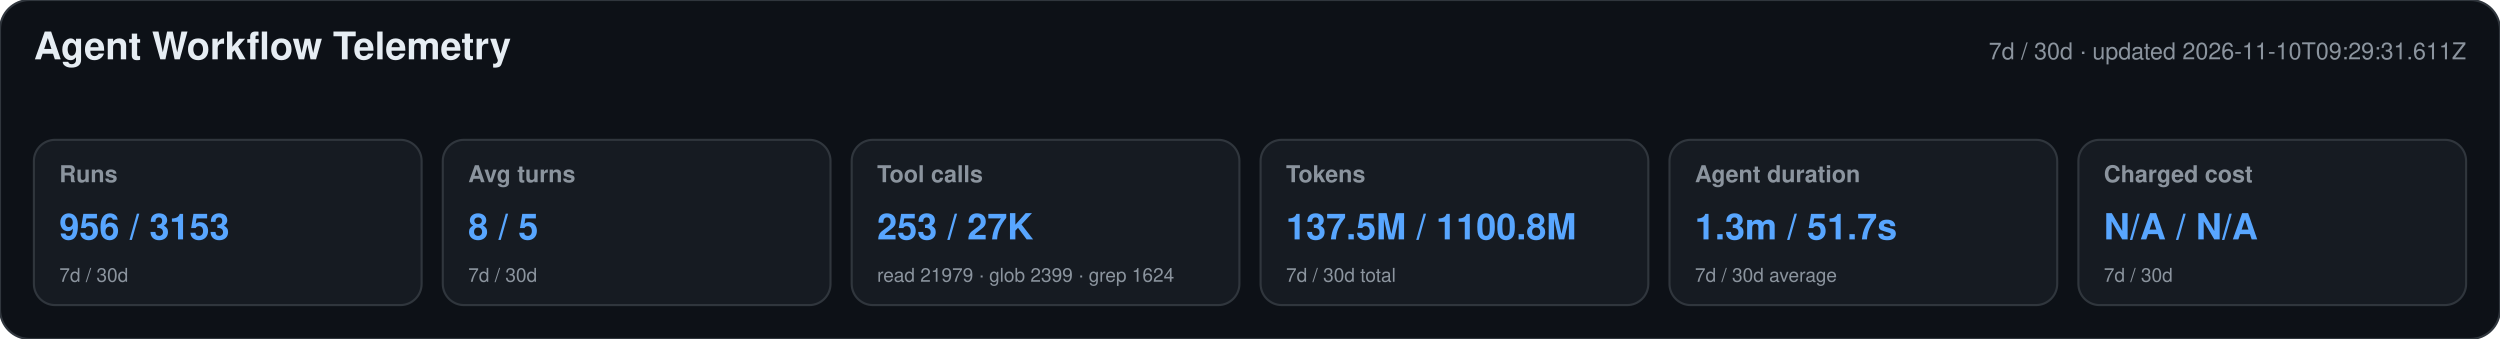
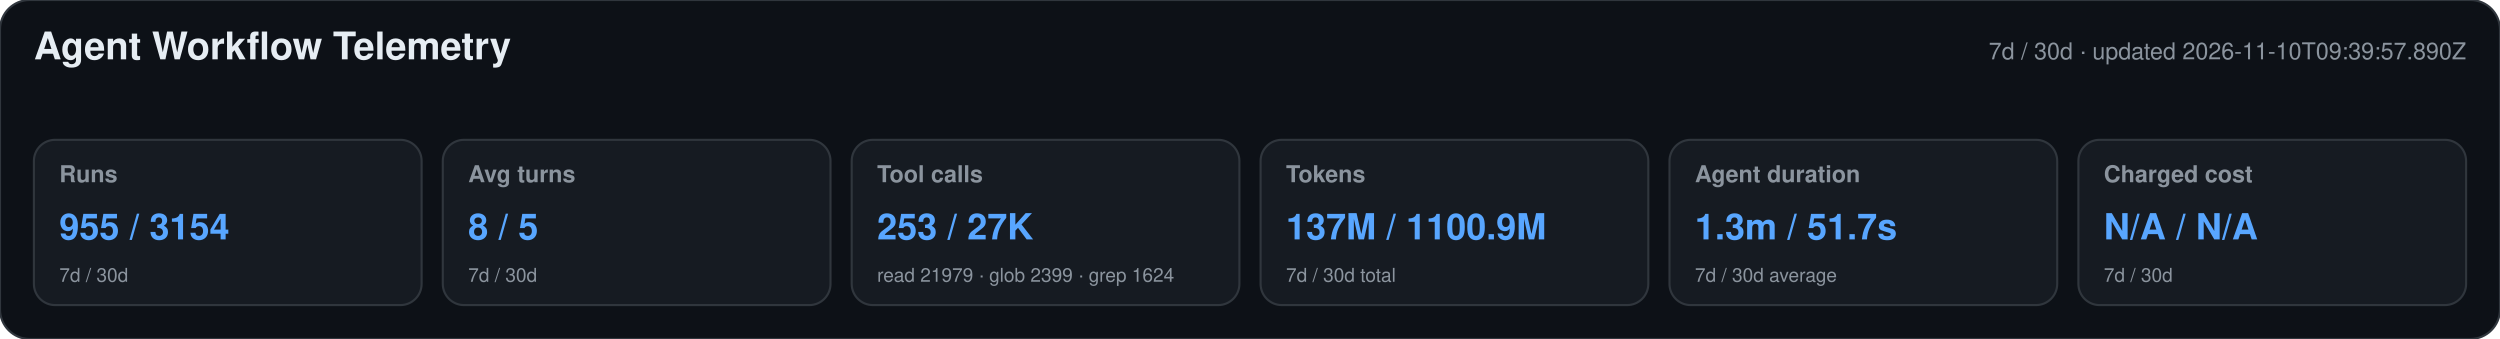
<svg xmlns="http://www.w3.org/2000/svg" width="1180" height="160" viewBox="0 0 1180 160" role="img" aria-labelledby="title desc">
  <style>text{font-family:-apple-system,BlinkMacSystemFont,"Segoe UI",Helvetica,Arial,sans-serif}.heading{font-size:18px;font-weight:650;fill:#e6edf3}.meta,.label,.secondary{fill:#8b949e}.meta,.label{font-size:11px}.label{font-weight:600}.primary{font-size:17px;font-weight:700;fill:#58a6ff}.secondary{font-size:9px}</style>
  <rect width="1180" height="160" rx="14" fill="#0d1117" stroke="#30363d" />
  <text x="16" y="28" class="heading">Agent Workflow Telemetry</text>
-   <text x="1164" y="28" text-anchor="end" class="meta">7d / 30d · updated 2026-11-10T09:29:31.611Z</text>
+   <text x="1164" y="28" text-anchor="end" class="meta">7d / 30d · updated 2026-11-10T09:39:57.890Z</text>
  <g>
    <rect x="16" y="66" width="183" height="78" rx="10" fill="#161b22" stroke="#30363d" />
    <text x="28" y="86" class="label">Runs</text>
-     <text x="28" y="113" class="primary">956 / 3153</text>
+     <text x="28" y="113" class="primary">955 / 3154</text>
    <text x="28" y="133" class="secondary">7d / 30d</text>
  </g>
  <g>
    <rect x="209" y="66" width="183" height="78" rx="10" fill="#161b22" stroke="#30363d" />
    <text x="221" y="86" class="label">Avg turns</text>
    <text x="221" y="113" class="primary">8 / 5</text>
    <text x="221" y="133" class="secondary">7d / 30d</text>
  </g>
  <g>
    <rect x="402" y="66" width="183" height="78" rx="10" fill="#161b22" stroke="#30363d" />
    <text x="414" y="86" class="label">Tool calls</text>
    <text x="414" y="113" class="primary">253 / 27K</text>
    <text x="414" y="133" class="secondary">read 21979 · glob 2399 · grep 1624</text>
  </g>
  <g>
    <rect x="595" y="66" width="183" height="78" rx="10" fill="#161b22" stroke="#30363d" />
    <text x="607" y="86" class="label">Tokens</text>
-     <text x="607" y="113" class="primary">137.5M / 1100.8M</text>
+     <text x="607" y="113" class="primary">137M / 1100.9M</text>
    <text x="607" y="133" class="secondary">7d / 30d total</text>
  </g>
  <g>
    <rect x="788" y="66" width="183" height="78" rx="10" fill="#161b22" stroke="#30363d" />
    <text x="800" y="86" class="label">Agent duration</text>
    <text x="800" y="113" class="primary">1.3m / 51.7s</text>
    <text x="800" y="133" class="secondary">7d / 30d average</text>
  </g>
  <g>
    <rect x="981" y="66" width="183" height="78" rx="10" fill="#161b22" stroke="#30363d" />
    <text x="993" y="86" class="label">Charged cost</text>
    <text x="993" y="113" class="primary">N/A / N/A</text>
    <text x="993" y="133" class="secondary">7d / 30d</text>
  </g>
</svg>
